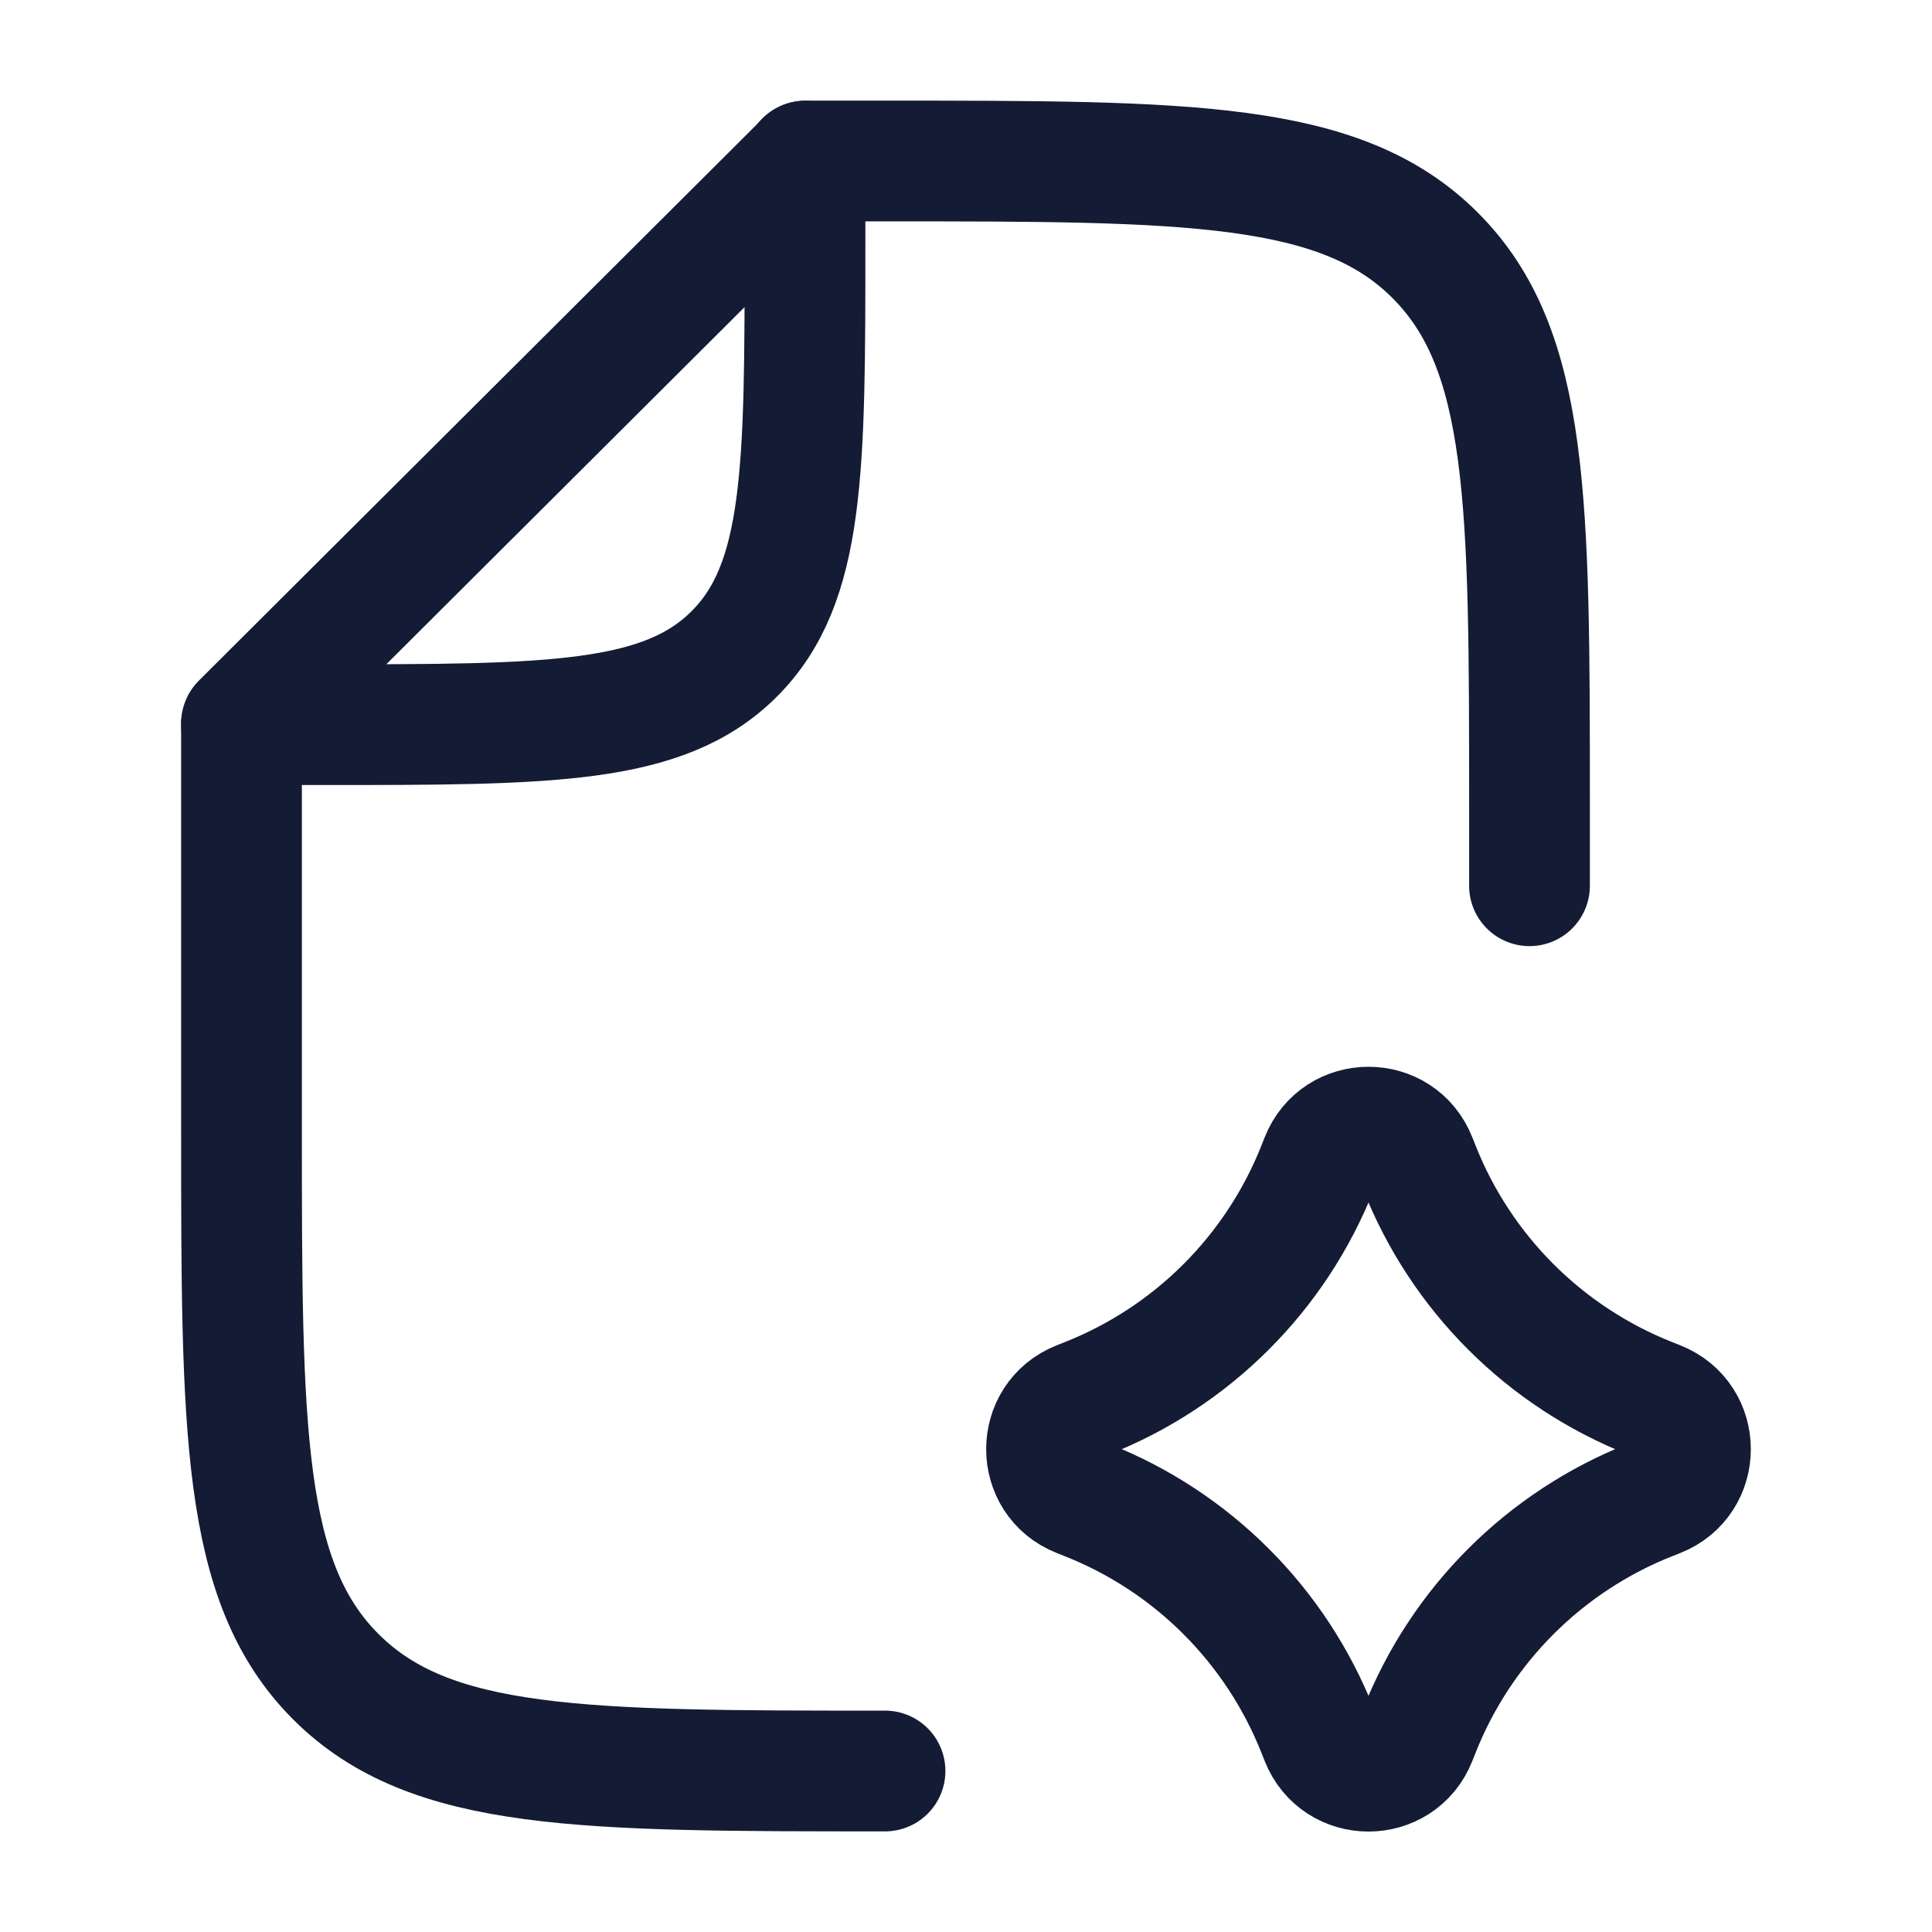
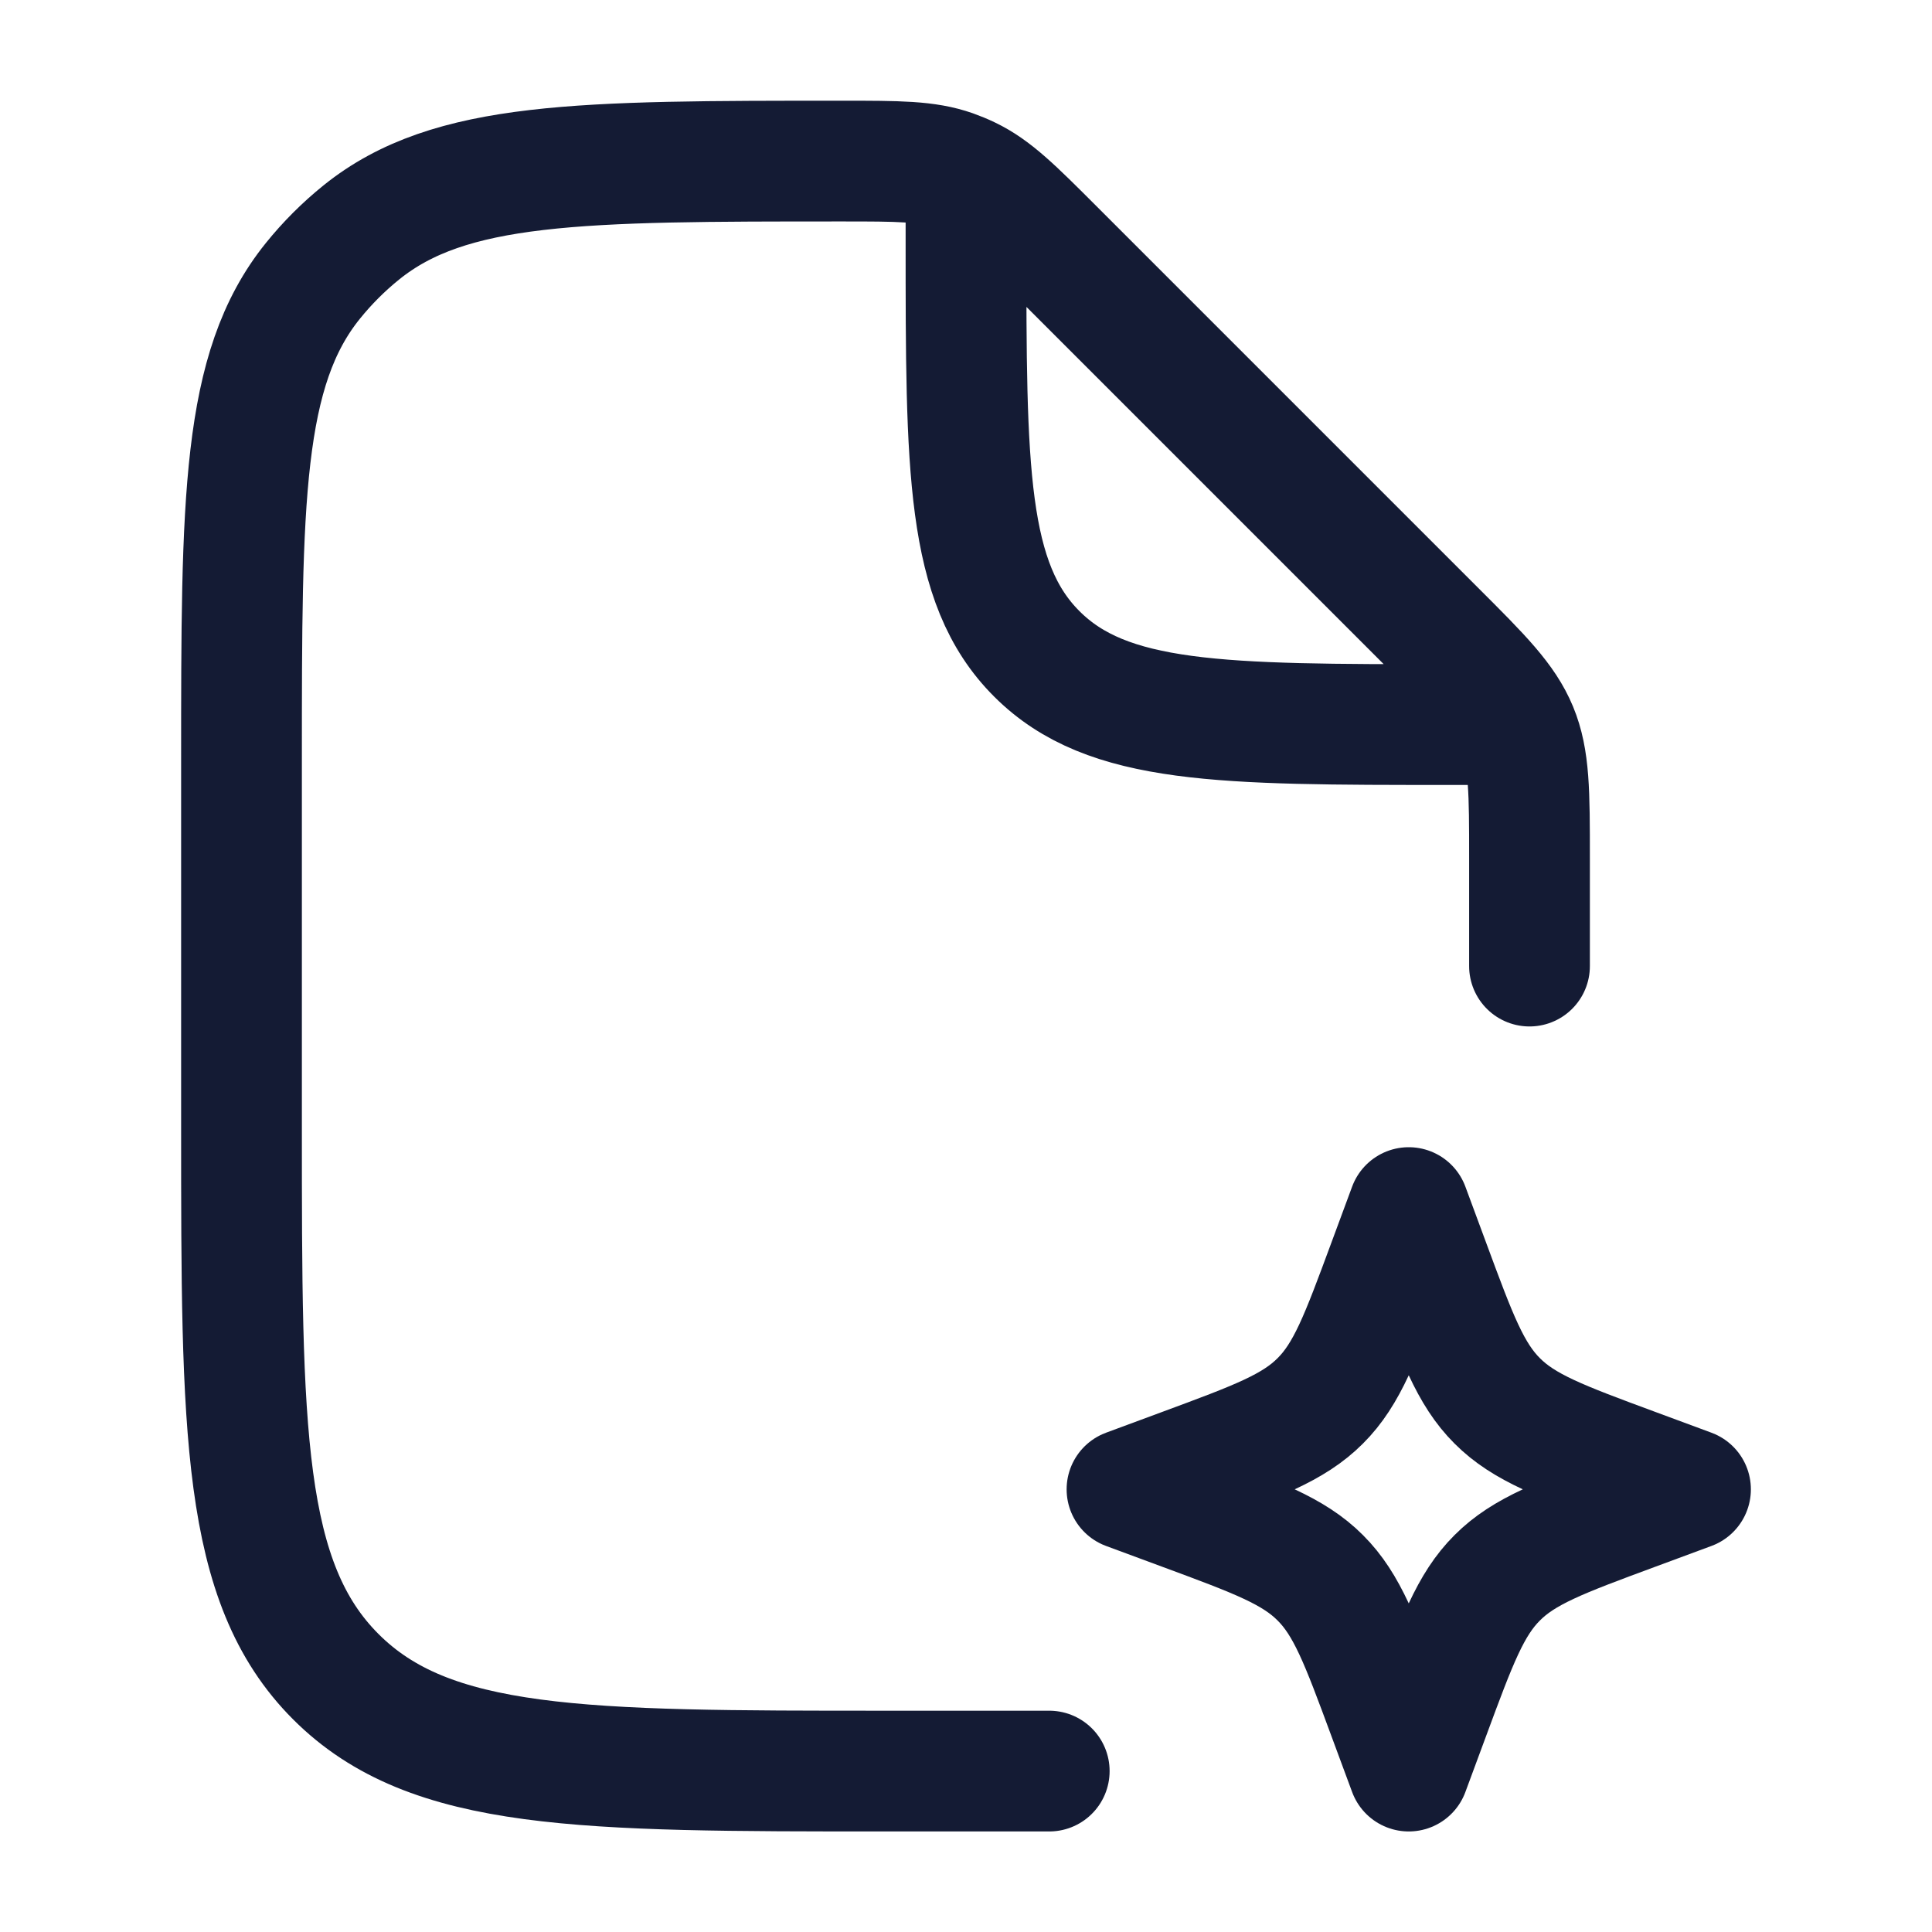
<svg xmlns="http://www.w3.org/2000/svg" width="24" height="24" viewBox="0 0 24 24" fill="none">
-   <path d="M19 11.003V10C19 6.229 19 4.343 17.828 3.172C16.657 2 14.771 2 11 2H10.008L3 8.986V14.006C3 17.771 3 19.654 4.168 20.825L4.175 20.832C5.346 22 7.229 22 10.994 22" stroke="#141B34" stroke-width="1.5" stroke-linecap="round" stroke-linejoin="round" />
-   <path d="M3 9.002H4C6.828 9.002 8.243 9.002 9.121 8.123C10 7.245 10 5.83 10 3.002V2.002" stroke="#141B34" stroke-width="1.5" stroke-linecap="round" stroke-linejoin="round" />
-   <path d="M16.407 21.598C16.619 22.137 17.381 22.137 17.593 21.598L17.63 21.505C18.148 20.191 19.189 19.15 20.503 18.632L20.596 18.595C21.134 18.383 21.134 17.621 20.596 17.409L20.503 17.372C19.189 16.854 18.148 15.813 17.63 14.499L17.593 14.406C17.381 13.867 16.619 13.867 16.407 14.406L16.37 14.499C15.852 15.813 14.811 16.854 13.497 17.372L13.404 17.409C12.866 17.621 12.866 18.383 13.404 18.595L13.497 18.632C14.811 19.15 15.852 20.191 16.37 21.505L16.407 21.598Z" stroke="#141B34" stroke-width="1.5" stroke-linecap="round" stroke-linejoin="round" />
+   <path d="M19 12.001V10.658C19 9.84 19 9.432 18.848 9.064C18.695 8.696 18.407 8.407 17.828 7.829L13.092 3.093C12.593 2.594 12.344 2.345 12.034 2.197C11.97 2.166 11.904 2.139 11.837 2.115C11.514 2.001 11.161 2.001 10.456 2.001C7.211 2.001 5.588 2.001 4.489 2.887C4.267 3.066 4.065 3.268 3.886 3.49C3 4.589 3 6.212 3 9.457V14.001C3 17.772 3 19.658 4.172 20.829C5.343 22.001 7.229 22.001 11 22.001H13.034M12 2.501V3.001C12 5.829 12 7.244 12.879 8.122C13.757 9.001 15.172 9.001 18 9.001H18.5" stroke="#141B34" stroke-width="1.5" stroke-linecap="round" stroke-linejoin="round" />
+   <path d="M17.5 15.001L17.758 15.698C18.096 16.612 18.265 17.069 18.599 17.402C18.932 17.736 19.389 17.905 20.303 18.243L21 18.501L20.303 18.759C19.389 19.097 18.932 19.266 18.599 19.6C18.265 19.933 18.096 20.39 17.758 21.304L17.5 22.001L17.242 21.304C16.904 20.39 16.735 19.933 16.401 19.6C16.068 19.266 15.611 19.097 14.697 18.759L14 18.501L14.697 18.243C15.611 17.905 16.068 17.736 16.401 17.402C16.735 17.069 16.904 16.612 17.242 15.698L17.5 15.001Z" stroke="#141B34" stroke-width="1.5" stroke-linejoin="round" />
</svg>
